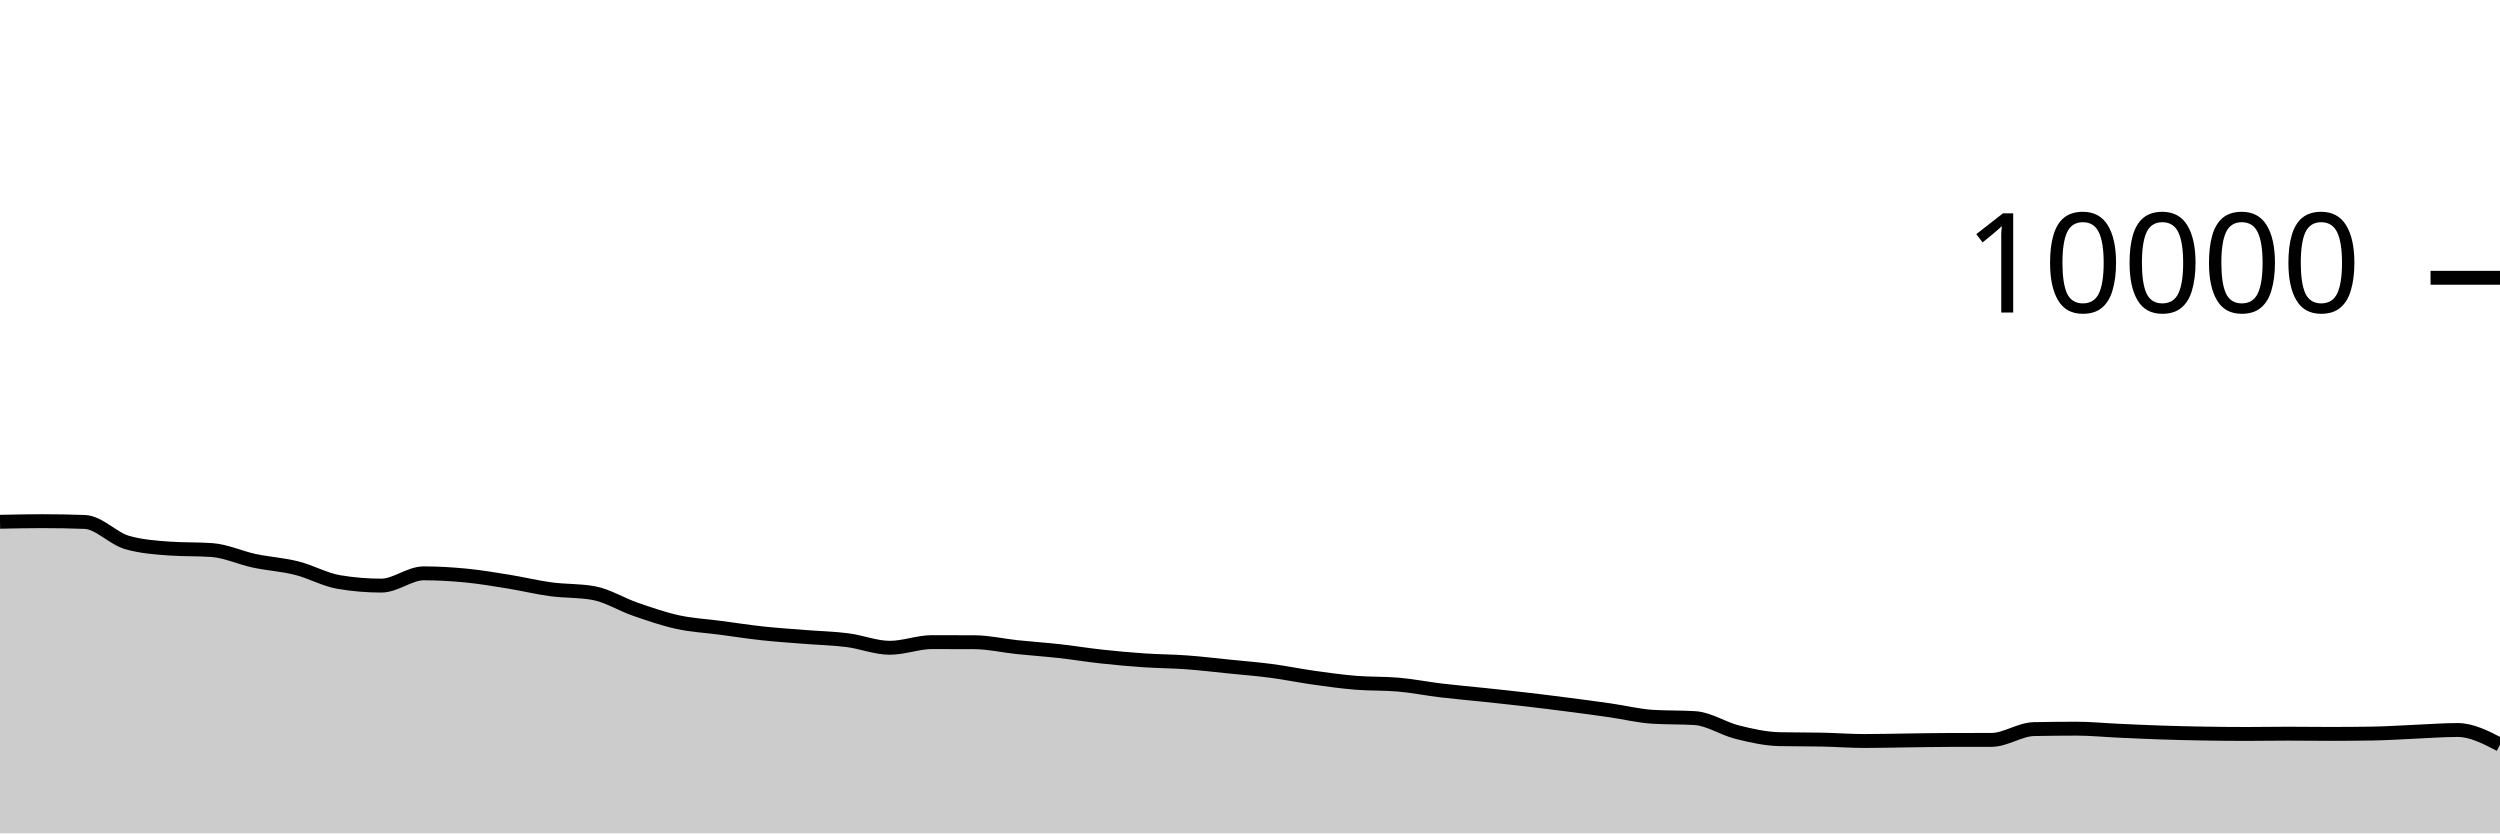
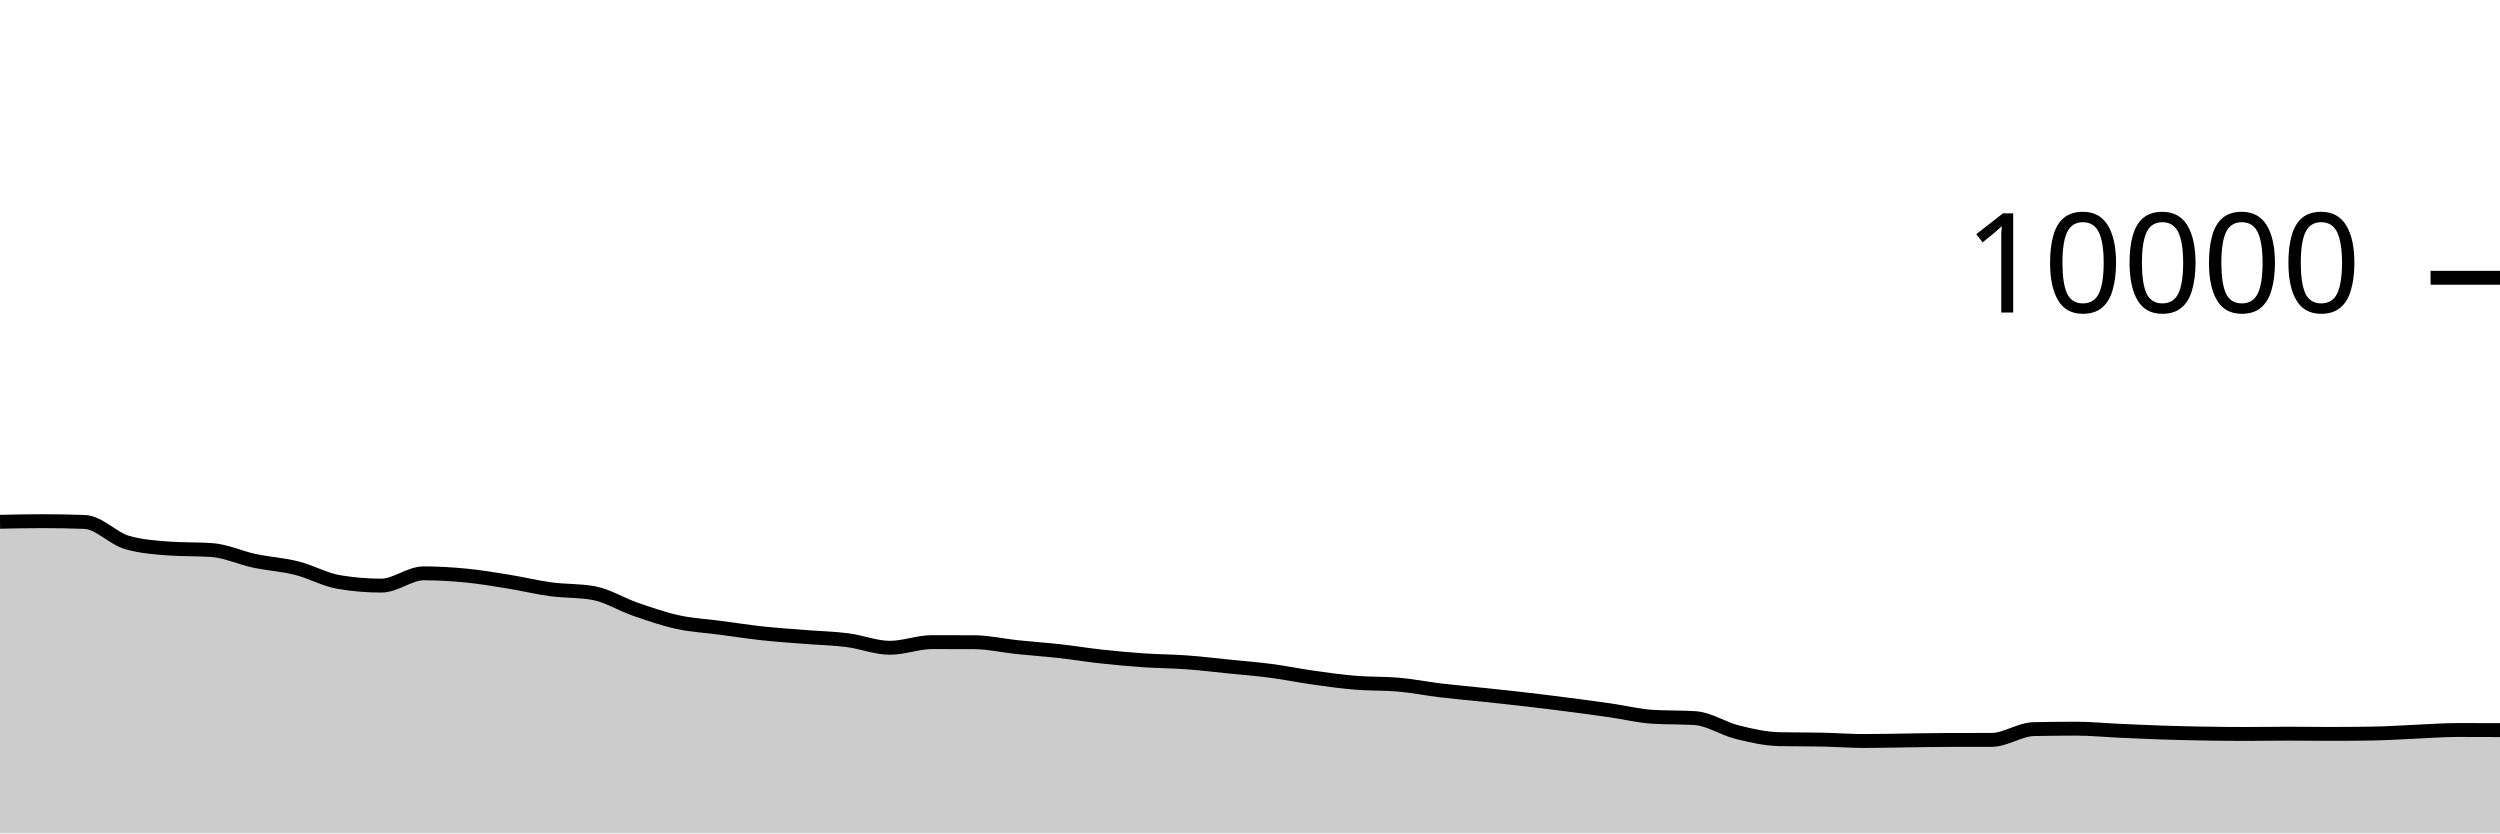
<svg xmlns="http://www.w3.org/2000/svg" viewBox="0 0 180 60">
  <g transform="translate(0,20)">
-     <path class="area" fill="rgba(0, 0, 0, 0.2)" d="M0,17.568C1.017,17.546,2.034,17.524,3.051,17.524C4.068,17.524,5.085,17.543,6.102,17.58C7.119,17.617,8.136,18.769,9.153,19.06C10.169,19.351,11.186,19.424,12.203,19.496C13.22,19.568,14.237,19.532,15.254,19.604C16.271,19.676,17.288,20.159,18.305,20.376C19.322,20.593,20.339,20.649,21.356,20.904C22.373,21.159,23.39,21.737,24.407,21.908C25.424,22.079,26.441,22.164,27.458,22.164C28.475,22.164,29.492,21.28,30.508,21.28C31.525,21.28,32.542,21.341,33.559,21.44C34.576,21.539,35.593,21.711,36.61,21.876C37.627,22.041,38.644,22.291,39.661,22.428C40.678,22.565,41.695,22.517,42.712,22.696C43.729,22.875,44.746,23.522,45.763,23.872C46.78,24.222,47.797,24.575,48.814,24.796C49.831,25.017,50.847,25.065,51.864,25.2C52.881,25.335,53.898,25.494,54.915,25.604C55.932,25.714,56.949,25.779,57.966,25.86C58.983,25.941,60,25.962,61.017,26.092C62.034,26.222,63.051,26.64,64.068,26.64C65.085,26.64,66.102,26.232,67.119,26.232C68.136,26.232,69.153,26.235,70.169,26.24C71.186,26.245,72.203,26.485,73.22,26.592C74.237,26.699,75.254,26.767,76.271,26.88C77.288,26.993,78.305,27.161,79.322,27.272C80.339,27.383,81.356,27.475,82.373,27.544C83.39,27.613,84.407,27.614,85.424,27.688C86.441,27.762,87.458,27.885,88.475,27.988C89.492,28.091,90.508,28.17,91.525,28.304C92.542,28.438,93.559,28.649,94.576,28.792C95.593,28.935,96.61,29.077,97.627,29.16C98.644,29.243,99.661,29.204,100.678,29.292C101.695,29.38,102.712,29.586,103.729,29.708C104.746,29.83,105.763,29.916,106.78,30.024C107.797,30.132,108.814,30.238,109.831,30.356C110.847,30.474,111.864,30.601,112.881,30.732C113.898,30.863,114.915,30.998,115.932,31.144C116.949,31.29,117.966,31.544,118.983,31.608C120,31.672,121.017,31.64,122.034,31.704C123.051,31.768,124.068,32.463,125.085,32.716C126.102,32.969,127.119,33.199,128.136,33.22C129.153,33.241,130.169,33.231,131.186,33.252C132.203,33.273,133.22,33.352,134.237,33.352C135.254,33.352,136.271,33.325,137.288,33.312C138.305,33.299,139.322,33.279,140.339,33.276C141.356,33.273,142.373,33.275,143.39,33.272C144.407,33.269,145.424,32.517,146.441,32.496C147.458,32.475,148.475,32.464,149.492,32.464C150.508,32.464,151.525,32.566,152.542,32.612C153.559,32.658,154.576,32.706,155.593,32.74C156.61,32.774,157.627,32.799,158.644,32.816C159.661,32.833,160.678,32.844,161.695,32.844C162.712,32.844,163.729,32.824,164.746,32.824C165.763,32.824,166.78,32.84,167.797,32.84C168.814,32.84,169.831,32.832,170.847,32.816C171.864,32.8,172.881,32.727,173.898,32.684C174.915,32.641,175.932,32.56,176.949,32.56C177.966,32.56,178.983,33.088,180,33.616L180,40C178.983,40,177.966,40,176.949,40C175.932,40,174.915,40,173.898,40C172.881,40,171.864,40,170.847,40C169.831,40,168.814,40,167.797,40C166.78,40,165.763,40,164.746,40C163.729,40,162.712,40,161.695,40C160.678,40,159.661,40,158.644,40C157.627,40,156.61,40,155.593,40C154.576,40,153.559,40,152.542,40C151.525,40,150.508,40,149.492,40C148.475,40,147.458,40,146.441,40C145.424,40,144.407,40,143.39,40C142.373,40,141.356,40,140.339,40C139.322,40,138.305,40,137.288,40C136.271,40,135.254,40,134.237,40C133.22,40,132.203,40,131.186,40C130.169,40,129.153,40,128.136,40C127.119,40,126.102,40,125.085,40C124.068,40,123.051,40,122.034,40C121.017,40,120,40,118.983,40C117.966,40,116.949,40,115.932,40C114.915,40,113.898,40,112.881,40C111.864,40,110.847,40,109.831,40C108.814,40,107.797,40,106.78,40C105.763,40,104.746,40,103.729,40C102.712,40,101.695,40,100.678,40C99.661,40,98.644,40,97.627,40C96.61,40,95.593,40,94.576,40C93.559,40,92.542,40,91.525,40C90.508,40,89.492,40,88.475,40C87.458,40,86.441,40,85.424,40C84.407,40,83.39,40,82.373,40C81.356,40,80.339,40,79.322,40C78.305,40,77.288,40,76.271,40C75.254,40,74.237,40,73.22,40C72.203,40,71.186,40,70.169,40C69.153,40,68.136,40,67.119,40C66.102,40,65.085,40,64.068,40C63.051,40,62.034,40,61.017,40C60,40,58.983,40,57.966,40C56.949,40,55.932,40,54.915,40C53.898,40,52.881,40,51.864,40C50.847,40,49.831,40,48.814,40C47.797,40,46.78,40,45.763,40C44.746,40,43.729,40,42.712,40C41.695,40,40.678,40,39.661,40C38.644,40,37.627,40,36.61,40C35.593,40,34.576,40,33.559,40C32.542,40,31.525,40,30.508,40C29.492,40,28.475,40,27.458,40C26.441,40,25.424,40,24.407,40C23.39,40,22.373,40,21.356,40C20.339,40,19.322,40,18.305,40C17.288,40,16.271,40,15.254,40C14.237,40,13.22,40,12.203,40C11.186,40,10.169,40,9.153,40C8.136,40,7.119,40,6.102,40C5.085,40,4.068,40,3.051,40C2.034,40,1.017,40,0,40Z" />
-     <path class="line" stroke="black" fill="none" d="M0,17.568C1.017,17.546,2.034,17.524,3.051,17.524C4.068,17.524,5.085,17.543,6.102,17.58C7.119,17.617,8.136,18.769,9.153,19.06C10.169,19.351,11.186,19.424,12.203,19.496C13.22,19.568,14.237,19.532,15.254,19.604C16.271,19.676,17.288,20.159,18.305,20.376C19.322,20.593,20.339,20.649,21.356,20.904C22.373,21.159,23.39,21.737,24.407,21.908C25.424,22.079,26.441,22.164,27.458,22.164C28.475,22.164,29.492,21.28,30.508,21.28C31.525,21.28,32.542,21.341,33.559,21.44C34.576,21.539,35.593,21.711,36.61,21.876C37.627,22.041,38.644,22.291,39.661,22.428C40.678,22.565,41.695,22.517,42.712,22.696C43.729,22.875,44.746,23.522,45.763,23.872C46.78,24.222,47.797,24.575,48.814,24.796C49.831,25.017,50.847,25.065,51.864,25.2C52.881,25.335,53.898,25.494,54.915,25.604C55.932,25.714,56.949,25.779,57.966,25.86C58.983,25.941,60,25.962,61.017,26.092C62.034,26.222,63.051,26.64,64.068,26.64C65.085,26.64,66.102,26.232,67.119,26.232C68.136,26.232,69.153,26.235,70.169,26.24C71.186,26.245,72.203,26.485,73.22,26.592C74.237,26.699,75.254,26.767,76.271,26.88C77.288,26.993,78.305,27.161,79.322,27.272C80.339,27.383,81.356,27.475,82.373,27.544C83.39,27.613,84.407,27.614,85.424,27.688C86.441,27.762,87.458,27.885,88.475,27.988C89.492,28.091,90.508,28.17,91.525,28.304C92.542,28.438,93.559,28.649,94.576,28.792C95.593,28.935,96.61,29.077,97.627,29.16C98.644,29.243,99.661,29.204,100.678,29.292C101.695,29.38,102.712,29.586,103.729,29.708C104.746,29.83,105.763,29.916,106.78,30.024C107.797,30.132,108.814,30.238,109.831,30.356C110.847,30.474,111.864,30.601,112.881,30.732C113.898,30.863,114.915,30.998,115.932,31.144C116.949,31.29,117.966,31.544,118.983,31.608C120,31.672,121.017,31.64,122.034,31.704C123.051,31.768,124.068,32.463,125.085,32.716C126.102,32.969,127.119,33.199,128.136,33.22C129.153,33.241,130.169,33.231,131.186,33.252C132.203,33.273,133.22,33.352,134.237,33.352C135.254,33.352,136.271,33.325,137.288,33.312C138.305,33.299,139.322,33.279,140.339,33.276C141.356,33.273,142.373,33.275,143.39,33.272C144.407,33.269,145.424,32.517,146.441,32.496C147.458,32.475,148.475,32.464,149.492,32.464C150.508,32.464,151.525,32.566,152.542,32.612C153.559,32.658,154.576,32.706,155.593,32.74C156.61,32.774,157.627,32.799,158.644,32.816C159.661,32.833,160.678,32.844,161.695,32.844C162.712,32.844,163.729,32.824,164.746,32.824C165.763,32.824,166.78,32.84,167.797,32.84C168.814,32.84,169.831,32.832,170.847,32.816C171.864,32.8,172.881,32.727,173.898,32.684C174.915,32.641,175.932,32.56,176.949,32.56C177.966,32.56,178.983,33.088,180,33.616" />
+     <path class="area" fill="rgba(0, 0, 0, 0.2)" d="M0,17.568C1.017,17.546,2.034,17.524,3.051,17.524C4.068,17.524,5.085,17.543,6.102,17.58C7.119,17.617,8.136,18.769,9.153,19.06C10.169,19.351,11.186,19.424,12.203,19.496C13.22,19.568,14.237,19.532,15.254,19.604C16.271,19.676,17.288,20.159,18.305,20.376C19.322,20.593,20.339,20.649,21.356,20.904C22.373,21.159,23.39,21.737,24.407,21.908C25.424,22.079,26.441,22.164,27.458,22.164C28.475,22.164,29.492,21.28,30.508,21.28C31.525,21.28,32.542,21.341,33.559,21.44C34.576,21.539,35.593,21.711,36.61,21.876C37.627,22.041,38.644,22.291,39.661,22.428C40.678,22.565,41.695,22.517,42.712,22.696C43.729,22.875,44.746,23.522,45.763,23.872C46.78,24.222,47.797,24.575,48.814,24.796C49.831,25.017,50.847,25.065,51.864,25.2C52.881,25.335,53.898,25.494,54.915,25.604C55.932,25.714,56.949,25.779,57.966,25.86C58.983,25.941,60,25.962,61.017,26.092C62.034,26.222,63.051,26.64,64.068,26.64C65.085,26.64,66.102,26.232,67.119,26.232C68.136,26.232,69.153,26.235,70.169,26.24C71.186,26.245,72.203,26.485,73.22,26.592C74.237,26.699,75.254,26.767,76.271,26.88C77.288,26.993,78.305,27.161,79.322,27.272C80.339,27.383,81.356,27.475,82.373,27.544C83.39,27.613,84.407,27.614,85.424,27.688C86.441,27.762,87.458,27.885,88.475,27.988C89.492,28.091,90.508,28.17,91.525,28.304C92.542,28.438,93.559,28.649,94.576,28.792C95.593,28.935,96.61,29.077,97.627,29.16C98.644,29.243,99.661,29.204,100.678,29.292C101.695,29.38,102.712,29.586,103.729,29.708C104.746,29.83,105.763,29.916,106.78,30.024C107.797,30.132,108.814,30.238,109.831,30.356C110.847,30.474,111.864,30.601,112.881,30.732C113.898,30.863,114.915,30.998,115.932,31.144C116.949,31.29,117.966,31.544,118.983,31.608C120,31.672,121.017,31.64,122.034,31.704C123.051,31.768,124.068,32.463,125.085,32.716C126.102,32.969,127.119,33.199,128.136,33.22C129.153,33.241,130.169,33.231,131.186,33.252C132.203,33.273,133.22,33.352,134.237,33.352C135.254,33.352,136.271,33.325,137.288,33.312C138.305,33.299,139.322,33.279,140.339,33.276C141.356,33.273,142.373,33.275,143.39,33.272C144.407,33.269,145.424,32.517,146.441,32.496C147.458,32.475,148.475,32.464,149.492,32.464C150.508,32.464,151.525,32.566,152.542,32.612C153.559,32.658,154.576,32.706,155.593,32.74C156.61,32.774,157.627,32.799,158.644,32.816C159.661,32.833,160.678,32.844,161.695,32.844C162.712,32.844,163.729,32.824,164.746,32.824C165.763,32.824,166.78,32.84,167.797,32.84C168.814,32.84,169.831,32.832,170.847,32.816C171.864,32.8,172.881,32.727,173.898,32.684C174.915,32.641,175.932,32.56,176.949,32.56C177.966,32.56,178.983,32.564,180,32.568L180,40C178.983,40,177.966,40,176.949,40C175.932,40,174.915,40,173.898,40C172.881,40,171.864,40,170.847,40C169.831,40,168.814,40,167.797,40C166.78,40,165.763,40,164.746,40C163.729,40,162.712,40,161.695,40C160.678,40,159.661,40,158.644,40C157.627,40,156.61,40,155.593,40C154.576,40,153.559,40,152.542,40C151.525,40,150.508,40,149.492,40C148.475,40,147.458,40,146.441,40C145.424,40,144.407,40,143.39,40C142.373,40,141.356,40,140.339,40C139.322,40,138.305,40,137.288,40C136.271,40,135.254,40,134.237,40C133.22,40,132.203,40,131.186,40C130.169,40,129.153,40,128.136,40C127.119,40,126.102,40,125.085,40C124.068,40,123.051,40,122.034,40C121.017,40,120,40,118.983,40C117.966,40,116.949,40,115.932,40C114.915,40,113.898,40,112.881,40C111.864,40,110.847,40,109.831,40C108.814,40,107.797,40,106.78,40C105.763,40,104.746,40,103.729,40C102.712,40,101.695,40,100.678,40C99.661,40,98.644,40,97.627,40C96.61,40,95.593,40,94.576,40C93.559,40,92.542,40,91.525,40C90.508,40,89.492,40,88.475,40C87.458,40,86.441,40,85.424,40C84.407,40,83.39,40,82.373,40C81.356,40,80.339,40,79.322,40C78.305,40,77.288,40,76.271,40C75.254,40,74.237,40,73.22,40C72.203,40,71.186,40,70.169,40C69.153,40,68.136,40,67.119,40C66.102,40,65.085,40,64.068,40C63.051,40,62.034,40,61.017,40C60,40,58.983,40,57.966,40C56.949,40,55.932,40,54.915,40C53.898,40,52.881,40,51.864,40C50.847,40,49.831,40,48.814,40C47.797,40,46.78,40,45.763,40C44.746,40,43.729,40,42.712,40C41.695,40,40.678,40,39.661,40C38.644,40,37.627,40,36.61,40C35.593,40,34.576,40,33.559,40C32.542,40,31.525,40,30.508,40C29.492,40,28.475,40,27.458,40C26.441,40,25.424,40,24.407,40C23.39,40,22.373,40,21.356,40C20.339,40,19.322,40,18.305,40C17.288,40,16.271,40,15.254,40C14.237,40,13.22,40,12.203,40C11.186,40,10.169,40,9.153,40C8.136,40,7.119,40,6.102,40C5.085,40,4.068,40,3.051,40C2.034,40,1.017,40,0,40Z" />
+     <path class="line" stroke="black" fill="none" d="M0,17.568C1.017,17.546,2.034,17.524,3.051,17.524C4.068,17.524,5.085,17.543,6.102,17.58C7.119,17.617,8.136,18.769,9.153,19.06C10.169,19.351,11.186,19.424,12.203,19.496C13.22,19.568,14.237,19.532,15.254,19.604C16.271,19.676,17.288,20.159,18.305,20.376C19.322,20.593,20.339,20.649,21.356,20.904C22.373,21.159,23.39,21.737,24.407,21.908C25.424,22.079,26.441,22.164,27.458,22.164C28.475,22.164,29.492,21.28,30.508,21.28C31.525,21.28,32.542,21.341,33.559,21.44C34.576,21.539,35.593,21.711,36.61,21.876C37.627,22.041,38.644,22.291,39.661,22.428C40.678,22.565,41.695,22.517,42.712,22.696C43.729,22.875,44.746,23.522,45.763,23.872C46.78,24.222,47.797,24.575,48.814,24.796C49.831,25.017,50.847,25.065,51.864,25.2C52.881,25.335,53.898,25.494,54.915,25.604C55.932,25.714,56.949,25.779,57.966,25.86C58.983,25.941,60,25.962,61.017,26.092C62.034,26.222,63.051,26.64,64.068,26.64C65.085,26.64,66.102,26.232,67.119,26.232C68.136,26.232,69.153,26.235,70.169,26.24C71.186,26.245,72.203,26.485,73.22,26.592C74.237,26.699,75.254,26.767,76.271,26.88C77.288,26.993,78.305,27.161,79.322,27.272C80.339,27.383,81.356,27.475,82.373,27.544C83.39,27.613,84.407,27.614,85.424,27.688C86.441,27.762,87.458,27.885,88.475,27.988C89.492,28.091,90.508,28.17,91.525,28.304C92.542,28.438,93.559,28.649,94.576,28.792C95.593,28.935,96.61,29.077,97.627,29.16C98.644,29.243,99.661,29.204,100.678,29.292C101.695,29.38,102.712,29.586,103.729,29.708C104.746,29.83,105.763,29.916,106.78,30.024C107.797,30.132,108.814,30.238,109.831,30.356C110.847,30.474,111.864,30.601,112.881,30.732C113.898,30.863,114.915,30.998,115.932,31.144C116.949,31.29,117.966,31.544,118.983,31.608C120,31.672,121.017,31.64,122.034,31.704C123.051,31.768,124.068,32.463,125.085,32.716C126.102,32.969,127.119,33.199,128.136,33.22C129.153,33.241,130.169,33.231,131.186,33.252C132.203,33.273,133.22,33.352,134.237,33.352C135.254,33.352,136.271,33.325,137.288,33.312C138.305,33.299,139.322,33.279,140.339,33.276C141.356,33.273,142.373,33.275,143.39,33.272C144.407,33.269,145.424,32.517,146.441,32.496C147.458,32.475,148.475,32.464,149.492,32.464C150.508,32.464,151.525,32.566,152.542,32.612C153.559,32.658,154.576,32.706,155.593,32.74C156.61,32.774,157.627,32.799,158.644,32.816C159.661,32.833,160.678,32.844,161.695,32.844C162.712,32.844,163.729,32.824,164.746,32.824C165.763,32.824,166.78,32.84,167.797,32.84C168.814,32.84,169.831,32.832,170.847,32.816C171.864,32.8,172.881,32.727,173.898,32.684C174.915,32.641,175.932,32.56,176.949,32.56C177.966,32.56,178.983,32.564,180,32.568" />
    <path class="axis-ceiling" stroke-width="1" stroke="black" fill="none" d="M175,0L180,0" />
    <text class="axis-ceiling-label" font-family="sans-serif" text-anchor="end" font-size="10px" x="170" y="2.5">10000</text>
  </g>
</svg>
